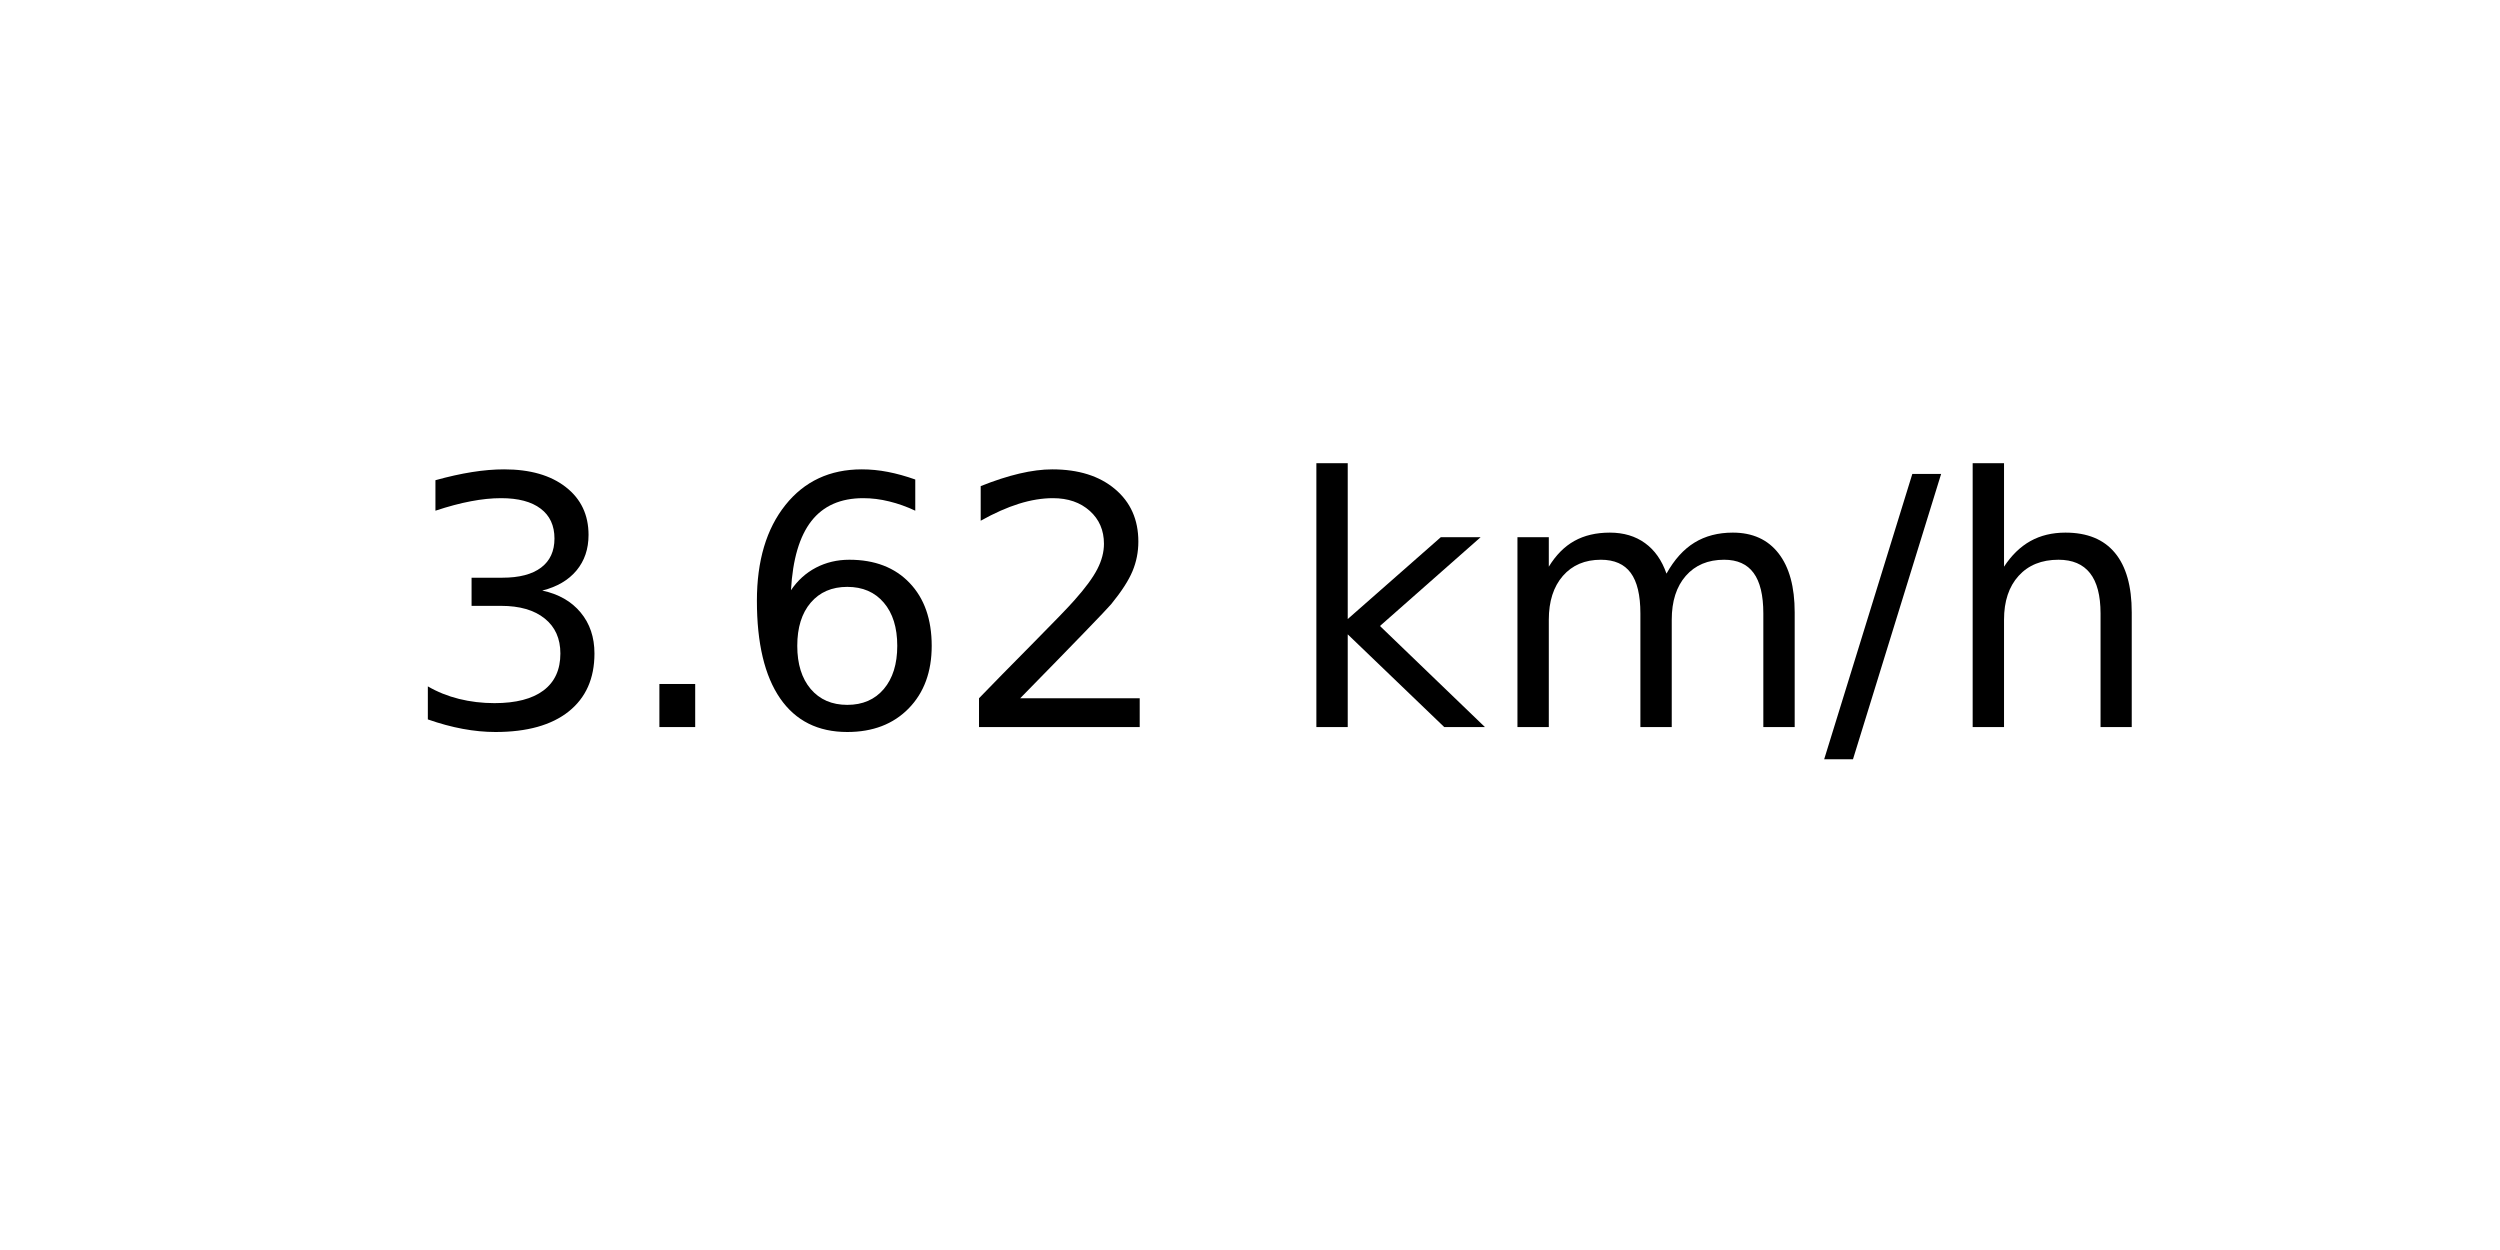
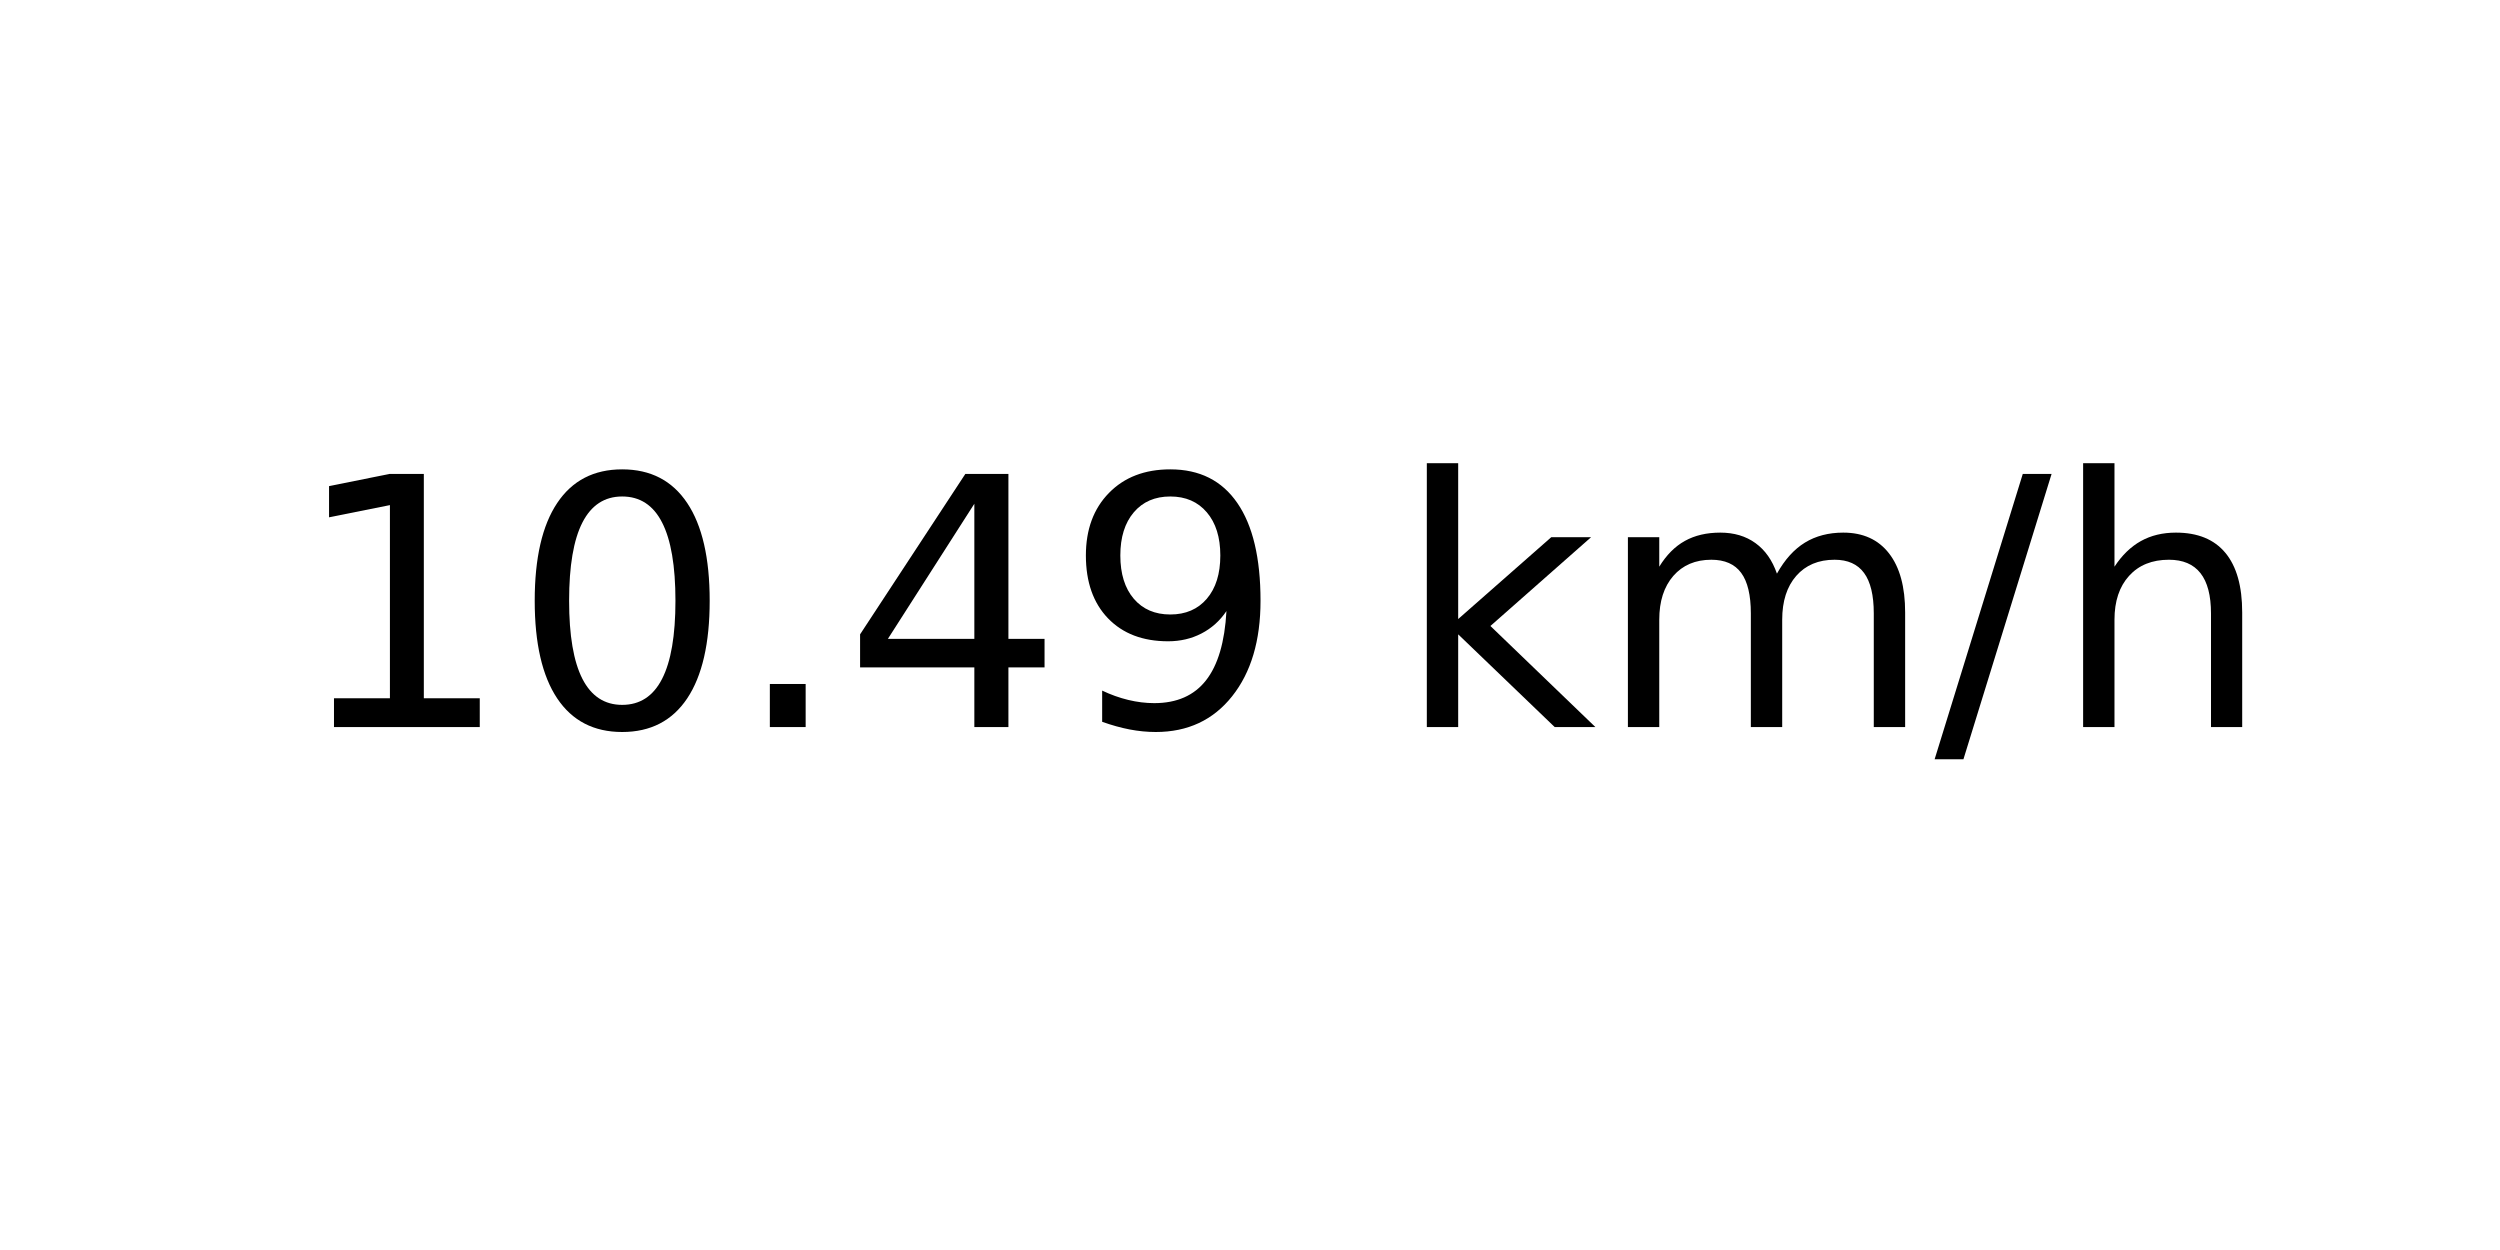
<svg xmlns="http://www.w3.org/2000/svg" xmlns:xlink="http://www.w3.org/1999/xlink" width="72pt" height="36pt" viewBox="0 0 72 36" version="1.1">
  <defs>
    <style type="text/css">*{stroke-linejoin: round; stroke-linecap: butt}</style>
  </defs>
  <g id="figure_1">
    <g id="axes_1">
      <g id="text_1">
-         <g transform="translate(11.55937 20.93937) scale(0.1 -0.1)">
+         <g transform="translate(8.378125 20.93937) scale(0.1 -0.1)">
          <defs>
-             <path id="DejaVuSans-33" d="M 2597 2516  Q 3050 2419 3304 2112  Q 3559 1806 3559 1356  Q 3559 666 3084 287  Q 2609 -91 1734 -91  Q 1441 -91 1130 -33  Q 819 25 488 141  L 488 750  Q 750 597 1062 519  Q 1375 441 1716 441  Q 2309 441 2620 675  Q 2931 909 2931 1356  Q 2931 1769 2642 2001  Q 2353 2234 1838 2234  L 1294 2234  L 1294 2753  L 1863 2753  Q 2328 2753 2575 2939  Q 2822 3125 2822 3475  Q 2822 3834 2567 4026  Q 2313 4219 1838 4219  Q 1578 4219 1281 4162  Q 984 4106 628 3988  L 628 4550  Q 988 4650 1302 4700  Q 1616 4750 1894 4750  Q 2613 4750 3031 4423  Q 3450 4097 3450 3541  Q 3450 3153 3228 2886  Q 3006 2619 2597 2516  z " transform="scale(0.015625)" />
+             <path id="DejaVuSans-31" d="M 794 531  L 1825 531  L 1825 4091  L 703 3866  L 703 4441  L 1819 4666  L 2450 4666  L 2450 531  L 3481 531  L 3481 0  L 794 0  L 794 531  z " transform="scale(0.015625)" />
+             <path id="DejaVuSans-30" d="M 2034 4250  Q 1547 4250 1301 3770  Q 1056 3291 1056 2328  Q 1056 1369 1301 889  Q 1547 409 2034 409  Q 2525 409 2770 889  Q 3016 1369 3016 2328  Q 3016 3291 2770 3770  Q 2525 4250 2034 4250  z M 2034 4750  Q 2819 4750 3233 4129  Q 3647 3509 3647 2328  Q 3647 1150 3233 529  Q 2819 -91 2034 -91  Q 1250 -91 836 529  Q 422 1150 422 2328  Q 422 3509 836 4129  Q 1250 4750 2034 4750  z " transform="scale(0.015625)" />
            <path id="DejaVuSans-2e" d="M 684 794  L 1344 794  L 1344 0  L 684 0  L 684 794  z " transform="scale(0.015625)" />
-             <path id="DejaVuSans-36" d="M 2113 2584  Q 1688 2584 1439 2293  Q 1191 2003 1191 1497  Q 1191 994 1439 701  Q 1688 409 2113 409  Q 2538 409 2786 701  Q 3034 994 3034 1497  Q 3034 2003 2786 2293  Q 2538 2584 2113 2584  z M 3366 4563  L 3366 3988  Q 3128 4100 2886 4159  Q 2644 4219 2406 4219  Q 1781 4219 1451 3797  Q 1122 3375 1075 2522  Q 1259 2794 1537 2939  Q 1816 3084 2150 3084  Q 2853 3084 3261 2657  Q 3669 2231 3669 1497  Q 3669 778 3244 343  Q 2819 -91 2113 -91  Q 1303 -91 875 529  Q 447 1150 447 2328  Q 447 3434 972 4092  Q 1497 4750 2381 4750  Q 2619 4750 2861 4703  Q 3103 4656 3366 4563  z " transform="scale(0.015625)" />
-             <path id="DejaVuSans-32" d="M 1228 531  L 3431 531  L 3431 0  L 469 0  L 469 531  Q 828 903 1448 1529  Q 2069 2156 2228 2338  Q 2531 2678 2651 2914  Q 2772 3150 2772 3378  Q 2772 3750 2511 3984  Q 2250 4219 1831 4219  Q 1534 4219 1204 4116  Q 875 4013 500 3803  L 500 4441  Q 881 4594 1212 4672  Q 1544 4750 1819 4750  Q 2544 4750 2975 4387  Q 3406 4025 3406 3419  Q 3406 3131 3298 2873  Q 3191 2616 2906 2266  Q 2828 2175 2409 1742  Q 1991 1309 1228 531  z " transform="scale(0.015625)" />
+             <path id="DejaVuSans-34" d="M 2419 4116  L 825 1625  L 2419 1625  L 2419 4116  z M 2253 4666  L 3047 4666  L 3047 1625  L 3713 1625  L 3713 1100  L 3047 1100  L 3047 0  L 2419 0  L 2419 1100  L 313 1100  L 313 1709  L 2253 4666  z " transform="scale(0.015625)" />
+             <path id="DejaVuSans-39" d="M 703 97  L 703 672  Q 941 559 1184 500  Q 1428 441 1663 441  Q 2288 441 2617 861  Q 2947 1281 2994 2138  Q 2813 1869 2534 1725  Q 2256 1581 1919 1581  Q 1219 1581 811 2004  Q 403 2428 403 3163  Q 403 3881 828 4315  Q 1253 4750 1959 4750  Q 2769 4750 3195 4129  Q 3622 3509 3622 2328  Q 3622 1225 3098 567  Q 2575 -91 1691 -91  Q 1453 -91 1209 -44  Q 966 3 703 97  z M 1959 2075  Q 2384 2075 2632 2365  Q 2881 2656 2881 3163  Q 2881 3666 2632 3958  Q 2384 4250 1959 4250  Q 1534 4250 1286 3958  Q 1038 3666 1038 3163  Q 1038 2656 1286 2365  Q 1534 2075 1959 2075  z " transform="scale(0.015625)" />
            <path id="DejaVuSans-20" transform="scale(0.015625)" />
            <path id="DejaVuSans-6b" d="M 581 4863  L 1159 4863  L 1159 1991  L 2875 3500  L 3609 3500  L 1753 1863  L 3688 0  L 2938 0  L 1159 1709  L 1159 0  L 581 0  L 581 4863  z " transform="scale(0.015625)" />
            <path id="DejaVuSans-6d" d="M 3328 2828  Q 3544 3216 3844 3400  Q 4144 3584 4550 3584  Q 5097 3584 5394 3201  Q 5691 2819 5691 2113  L 5691 0  L 5113 0  L 5113 2094  Q 5113 2597 4934 2840  Q 4756 3084 4391 3084  Q 3944 3084 3684 2787  Q 3425 2491 3425 1978  L 3425 0  L 2847 0  L 2847 2094  Q 2847 2600 2669 2842  Q 2491 3084 2119 3084  Q 1678 3084 1418 2786  Q 1159 2488 1159 1978  L 1159 0  L 581 0  L 581 3500  L 1159 3500  L 1159 2956  Q 1356 3278 1631 3431  Q 1906 3584 2284 3584  Q 2666 3584 2933 3390  Q 3200 3197 3328 2828  z " transform="scale(0.015625)" />
            <path id="DejaVuSans-2f" d="M 1625 4666  L 2156 4666  L 531 -594  L 0 -594  L 1625 4666  z " transform="scale(0.015625)" />
            <path id="DejaVuSans-68" d="M 3513 2113  L 3513 0  L 2938 0  L 2938 2094  Q 2938 2591 2744 2837  Q 2550 3084 2163 3084  Q 1697 3084 1428 2787  Q 1159 2491 1159 1978  L 1159 0  L 581 0  L 581 4863  L 1159 4863  L 1159 2956  Q 1366 3272 1645 3428  Q 1925 3584 2291 3584  Q 2894 3584 3203 3211  Q 3513 2838 3513 2113  z " transform="scale(0.015625)" />
          </defs>
-           <use xlink:href="#DejaVuSans-33" />
-           <use xlink:href="#DejaVuSans-2e" x="63.623" />
-           <use xlink:href="#DejaVuSans-36" x="95.41" />
-           <use xlink:href="#DejaVuSans-32" x="159.033" />
-           <use xlink:href="#DejaVuSans-20" x="222.656" />
-           <use xlink:href="#DejaVuSans-6b" x="254.443" />
-           <use xlink:href="#DejaVuSans-6d" x="312.354" />
-           <use xlink:href="#DejaVuSans-2f" x="409.766" />
-           <use xlink:href="#DejaVuSans-68" x="443.457" />
+           <use xlink:href="#DejaVuSans-31" />
+           <use xlink:href="#DejaVuSans-30" x="63.623" />
+           <use xlink:href="#DejaVuSans-2e" x="127.246" />
+           <use xlink:href="#DejaVuSans-34" x="159.033" />
+           <use xlink:href="#DejaVuSans-39" x="222.656" />
+           <use xlink:href="#DejaVuSans-20" x="286.279" />
+           <use xlink:href="#DejaVuSans-6b" x="318.066" />
+           <use xlink:href="#DejaVuSans-6d" x="375.977" />
+           <use xlink:href="#DejaVuSans-2f" x="473.389" />
+           <use xlink:href="#DejaVuSans-68" x="507.08" />
        </g>
      </g>
    </g>
  </g>
</svg>
